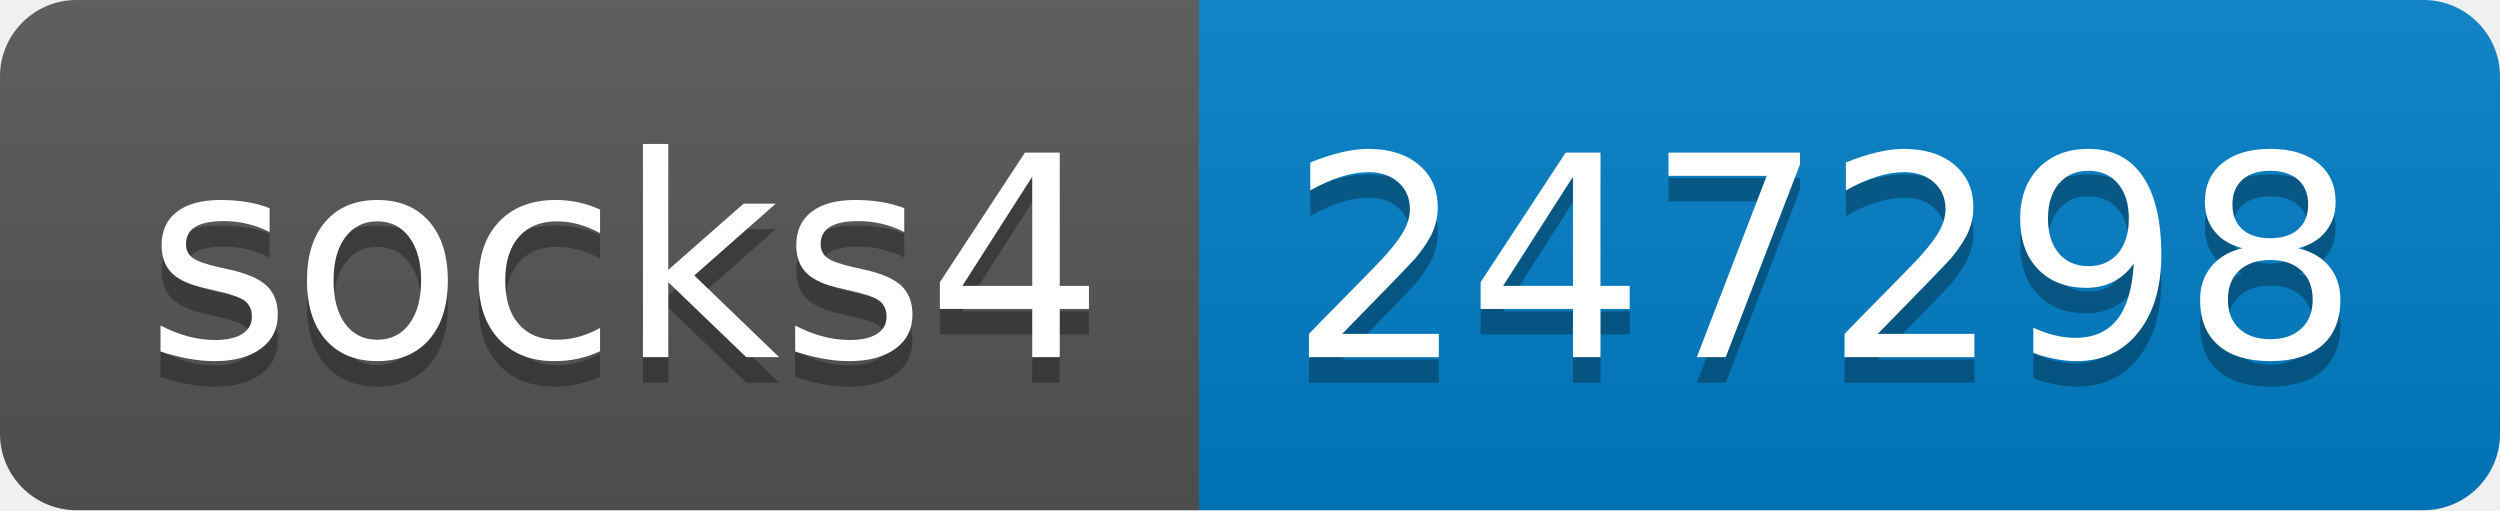
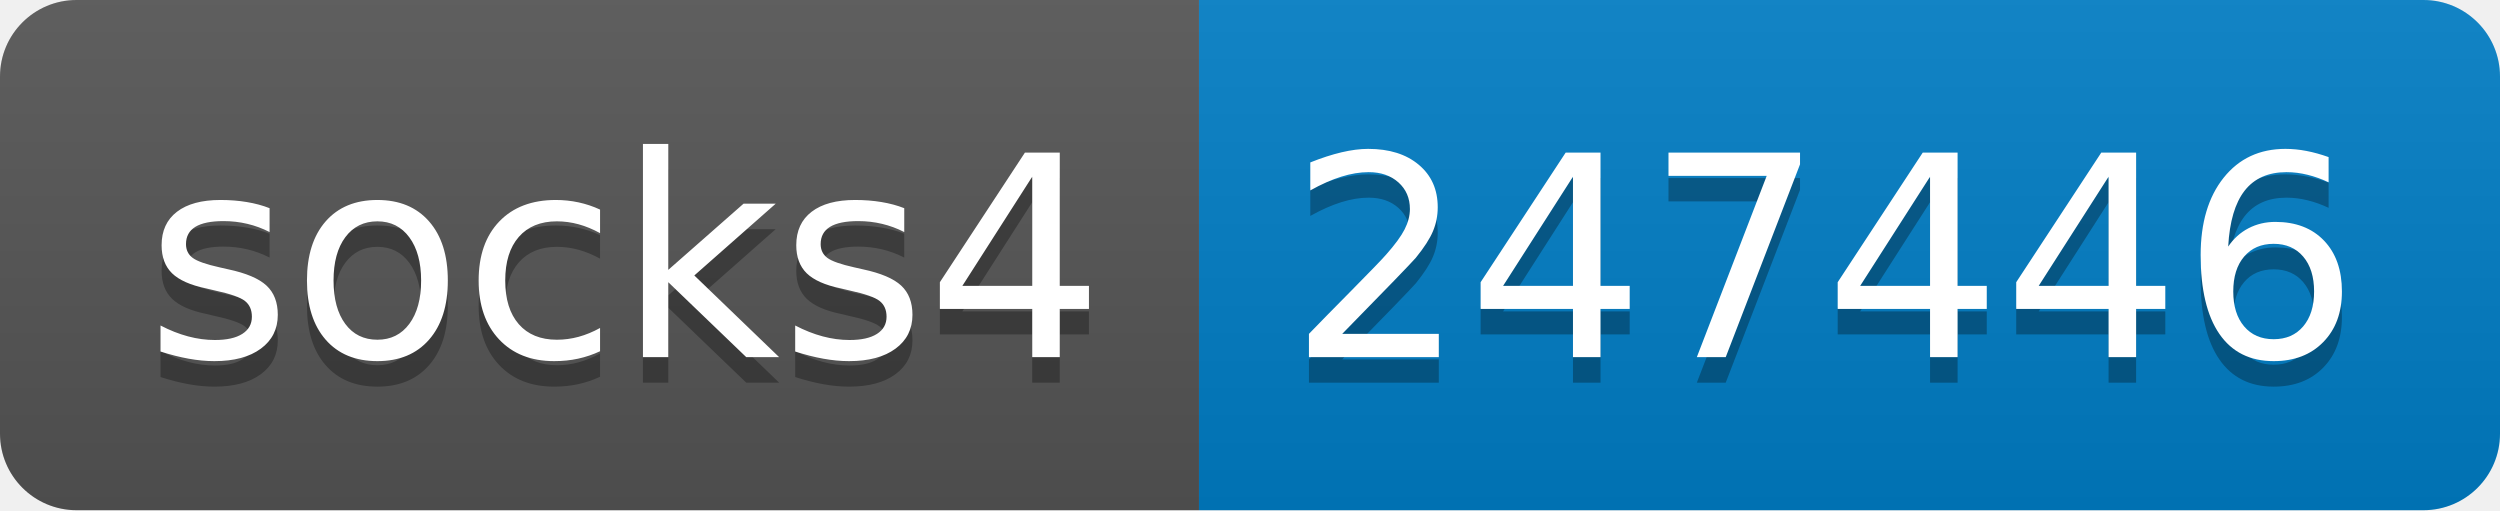
- <svg xmlns="http://www.w3.org/2000/svg" width="98" height="20" role="img" aria-label="socks4: 247298">
+ <svg xmlns="http://www.w3.org/2000/svg" width="98" height="20" role="img" aria-label="socks4: 247446">
  <linearGradient id="s" x2="0" y2="100%">
    <stop offset="0" stop-color="#bbb" stop-opacity=".1" />
    <stop offset="1" stop-opacity=".1" />
  </linearGradient>
  <clipPath id="r">
    <rect width="98" height="20" rx="3" fill="#fff" />
  </clipPath>
  <g clip-path="url(#r)">
    <rect width="47" height="20" fill="#555" />
    <rect x="47" width="51" height="20" fill="#007ec6" />
    <rect width="98" height="20" fill="url(#s)" />
  </g>
  <g fill="#fff" text-anchor="middle" font-family="Verdana,Geneva,DejaVu Sans,sans-serif" text-rendering="geometricPrecision" font-size="110">
    <text aria-hidden="true" x="245" y="150" fill="#010101" fill-opacity=".3" transform="scale(.1)" textLength="370">socks4</text>
    <text x="245" y="140" transform="scale(.1)" fill="#fff" textLength="370">socks4</text>
-     <text aria-hidden="true" x="715" y="150" fill="#010101" fill-opacity=".3" transform="scale(.1)" textLength="410">247298</text>
-     <text x="715" y="140" transform="scale(.1)" fill="#fff" textLength="410">247298</text>
+     <text aria-hidden="true" x="715" y="150" fill="#010101" fill-opacity=".3" transform="scale(.1)" textLength="410">247446</text>
+     <text x="715" y="140" transform="scale(.1)" fill="#fff" textLength="410">247446</text>
  </g>
</svg>
